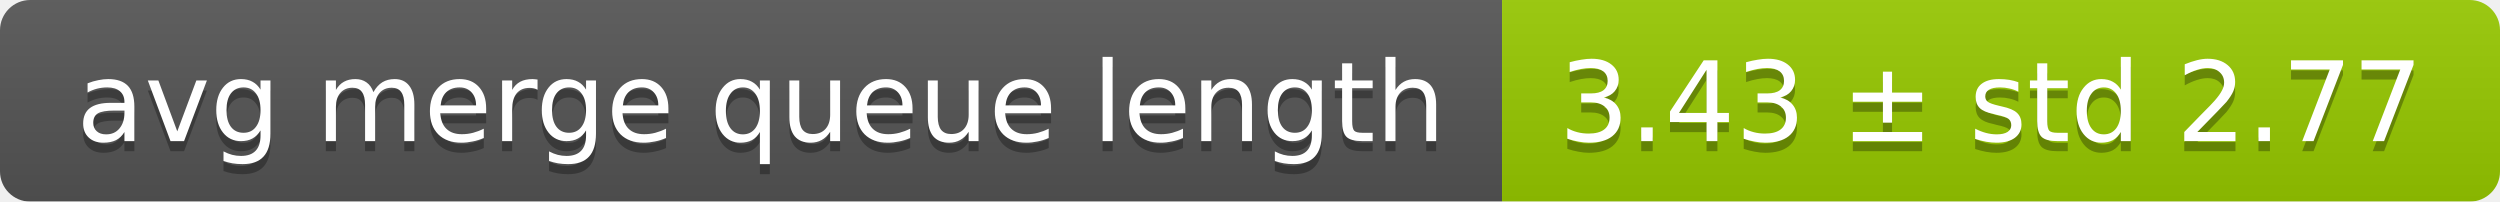
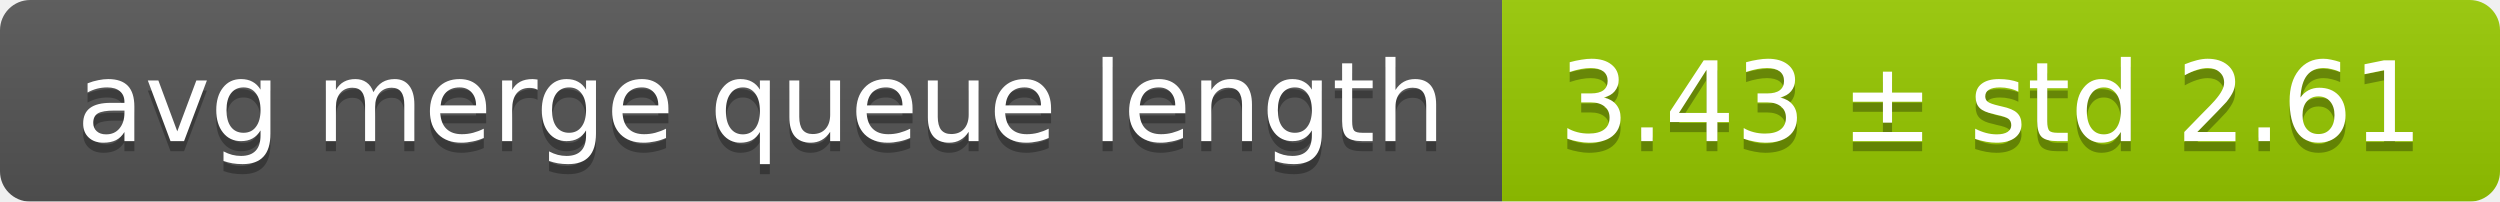
<svg xmlns="http://www.w3.org/2000/svg" width="248" height="20">
  <linearGradient id="smooth" x2="0" y2="100%">
    <stop offset="0" stop-color="#bbb" stop-opacity=".1" />
    <stop offset="1" stop-opacity=".1" />
  </linearGradient>
  <mask id="round">
    <rect width="248" height="20" rx="3" fill="#fff" />
  </mask>
  <g mask="url(#round)">
    <rect width="149" height="20" fill="#555" />
    <rect x="149" width="99" height="20" fill="#97ca00" />
    <rect width="248" height="20" fill="url(#smooth)" />
  </g>
  <g fill="#fff" text-anchor="middle" font-family="DejaVu Sans,Verdana,Geneva,sans-serif" font-size="11">
    <text x="75.5" y="15" fill="#010101" fill-opacity=".3">avg merge queue length</text>
    <text x="75.5" y="14">avg merge queue length</text>
-     <text x="197.5" y="15" fill="#010101" fill-opacity=".3">3.43 ± std 2.77</text>
-     <text x="197.5" y="14">3.43 ± std 2.77</text>
+     <text x="197.5" y="15" fill="#010101" fill-opacity=".3">3.43 ± std 2.61</text>
+     <text x="197.5" y="14">3.43 ± std 2.61</text>
  </g>
</svg>
